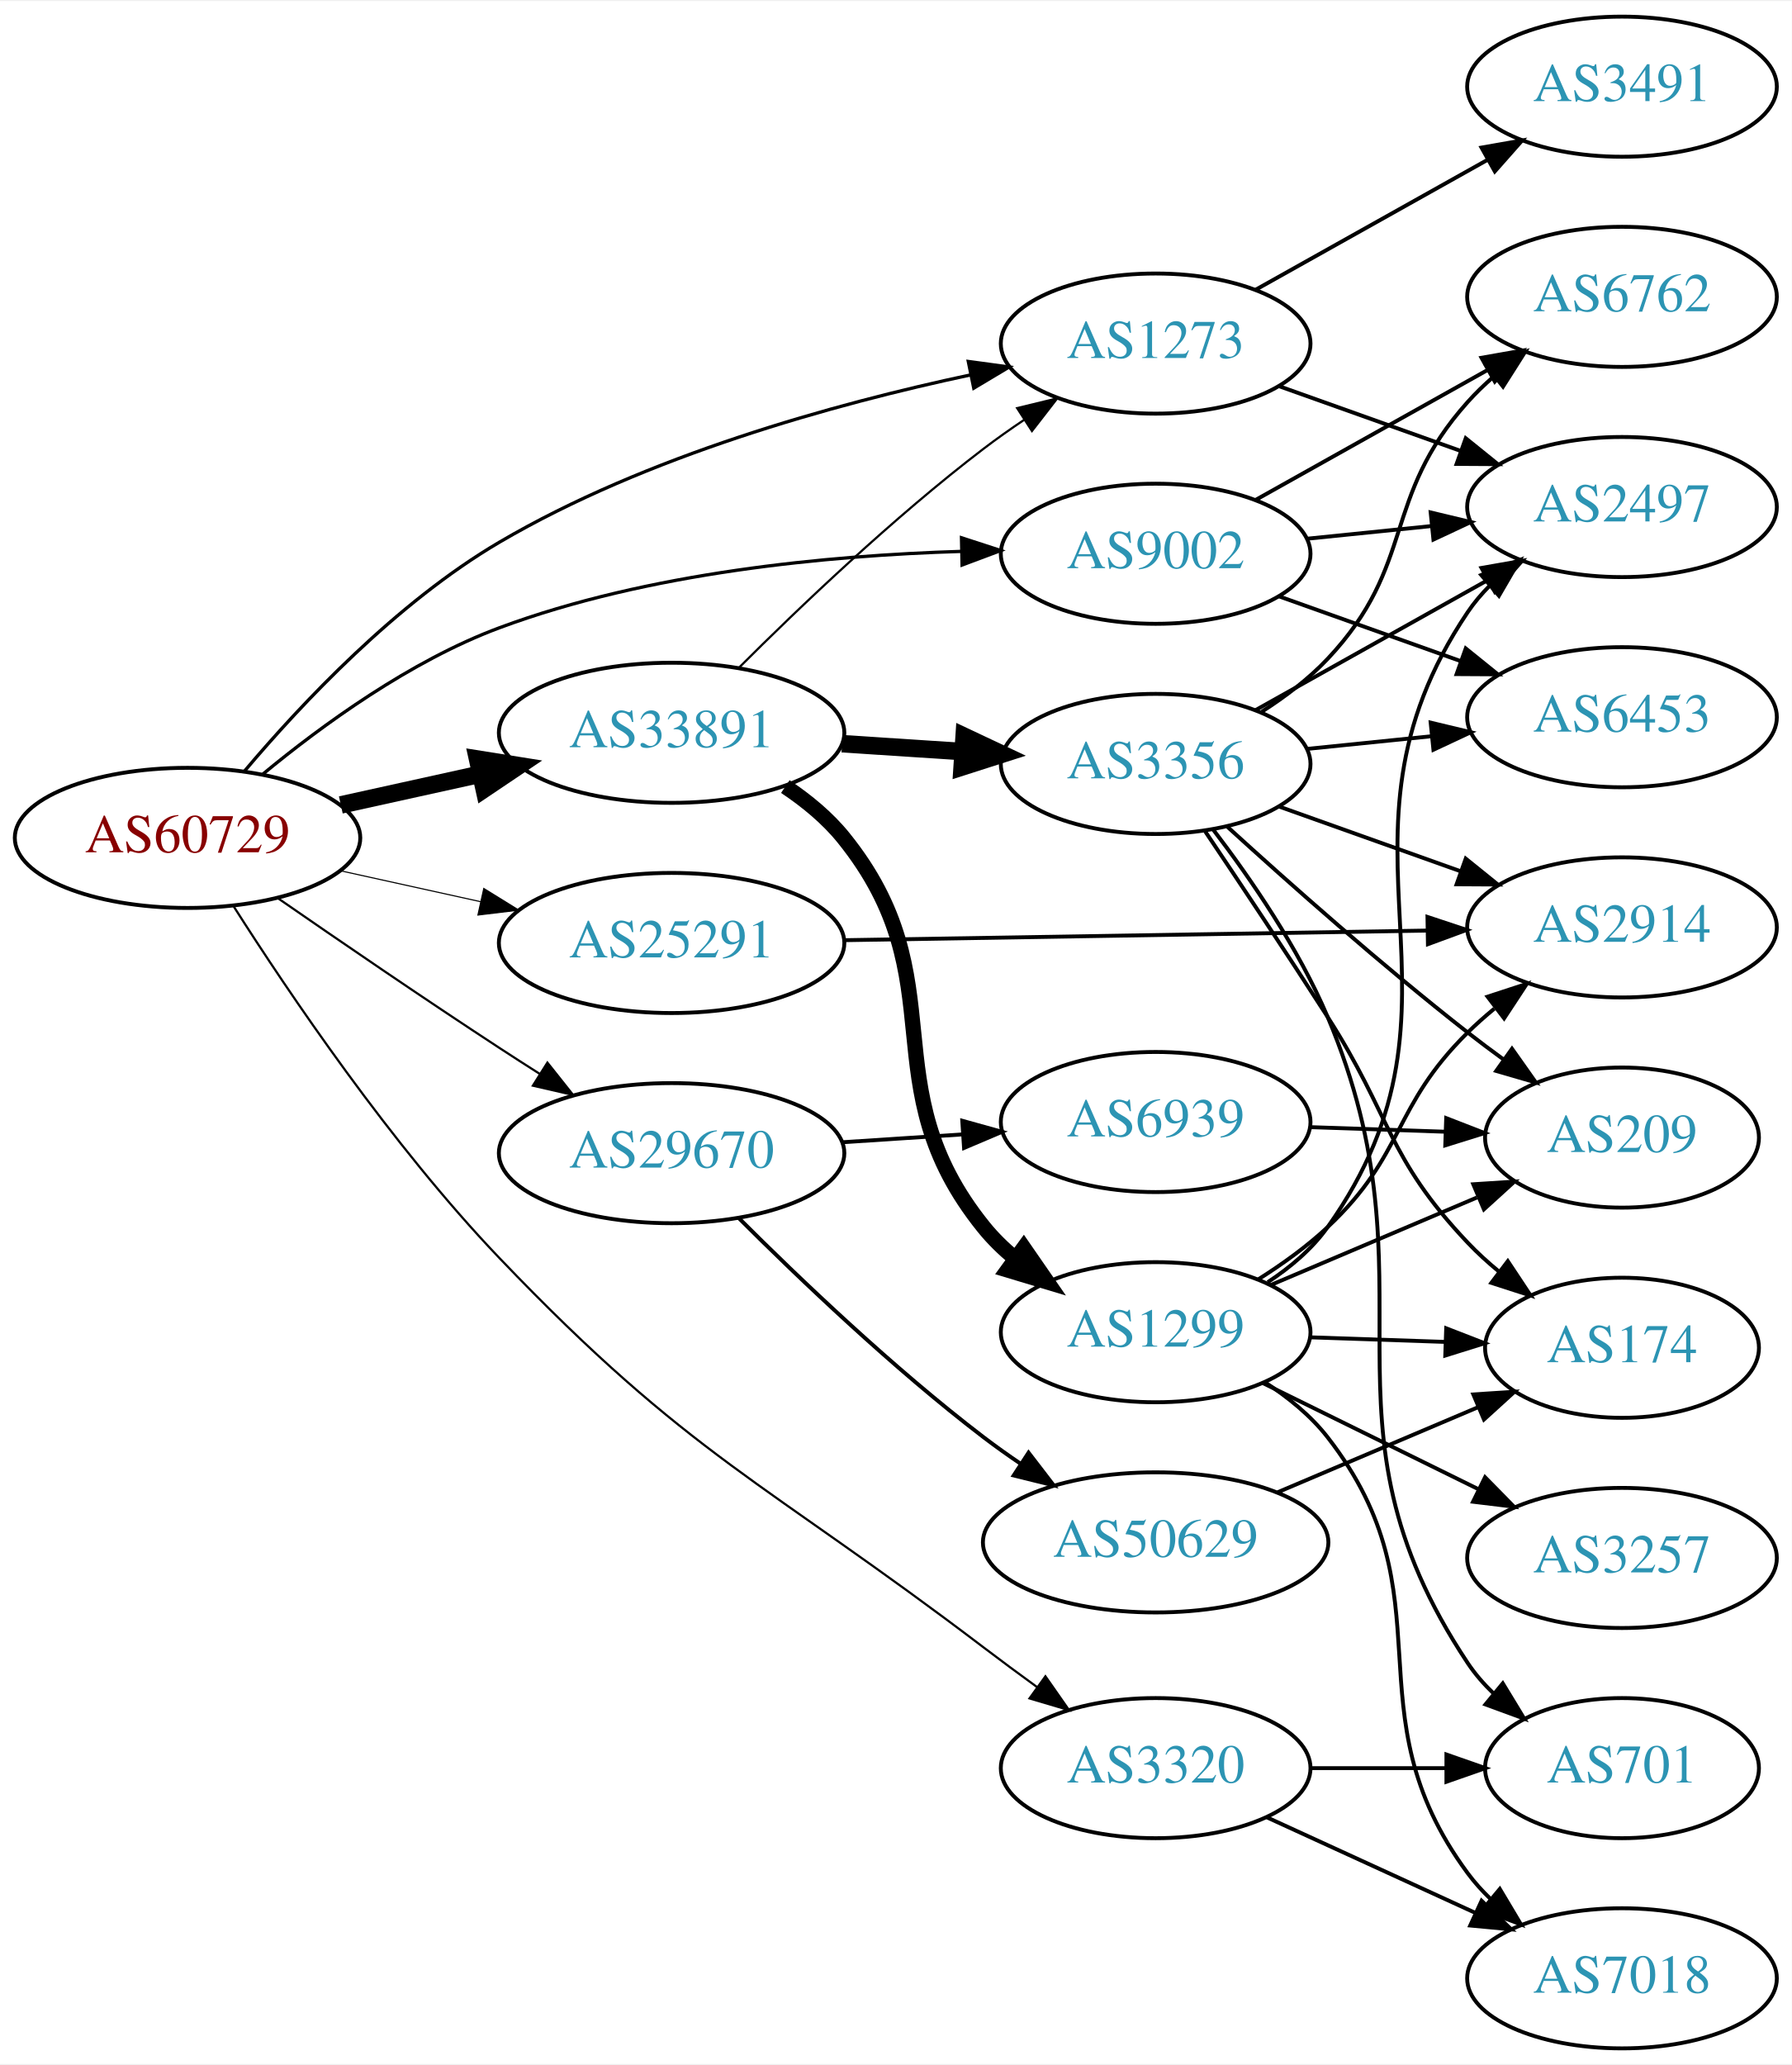
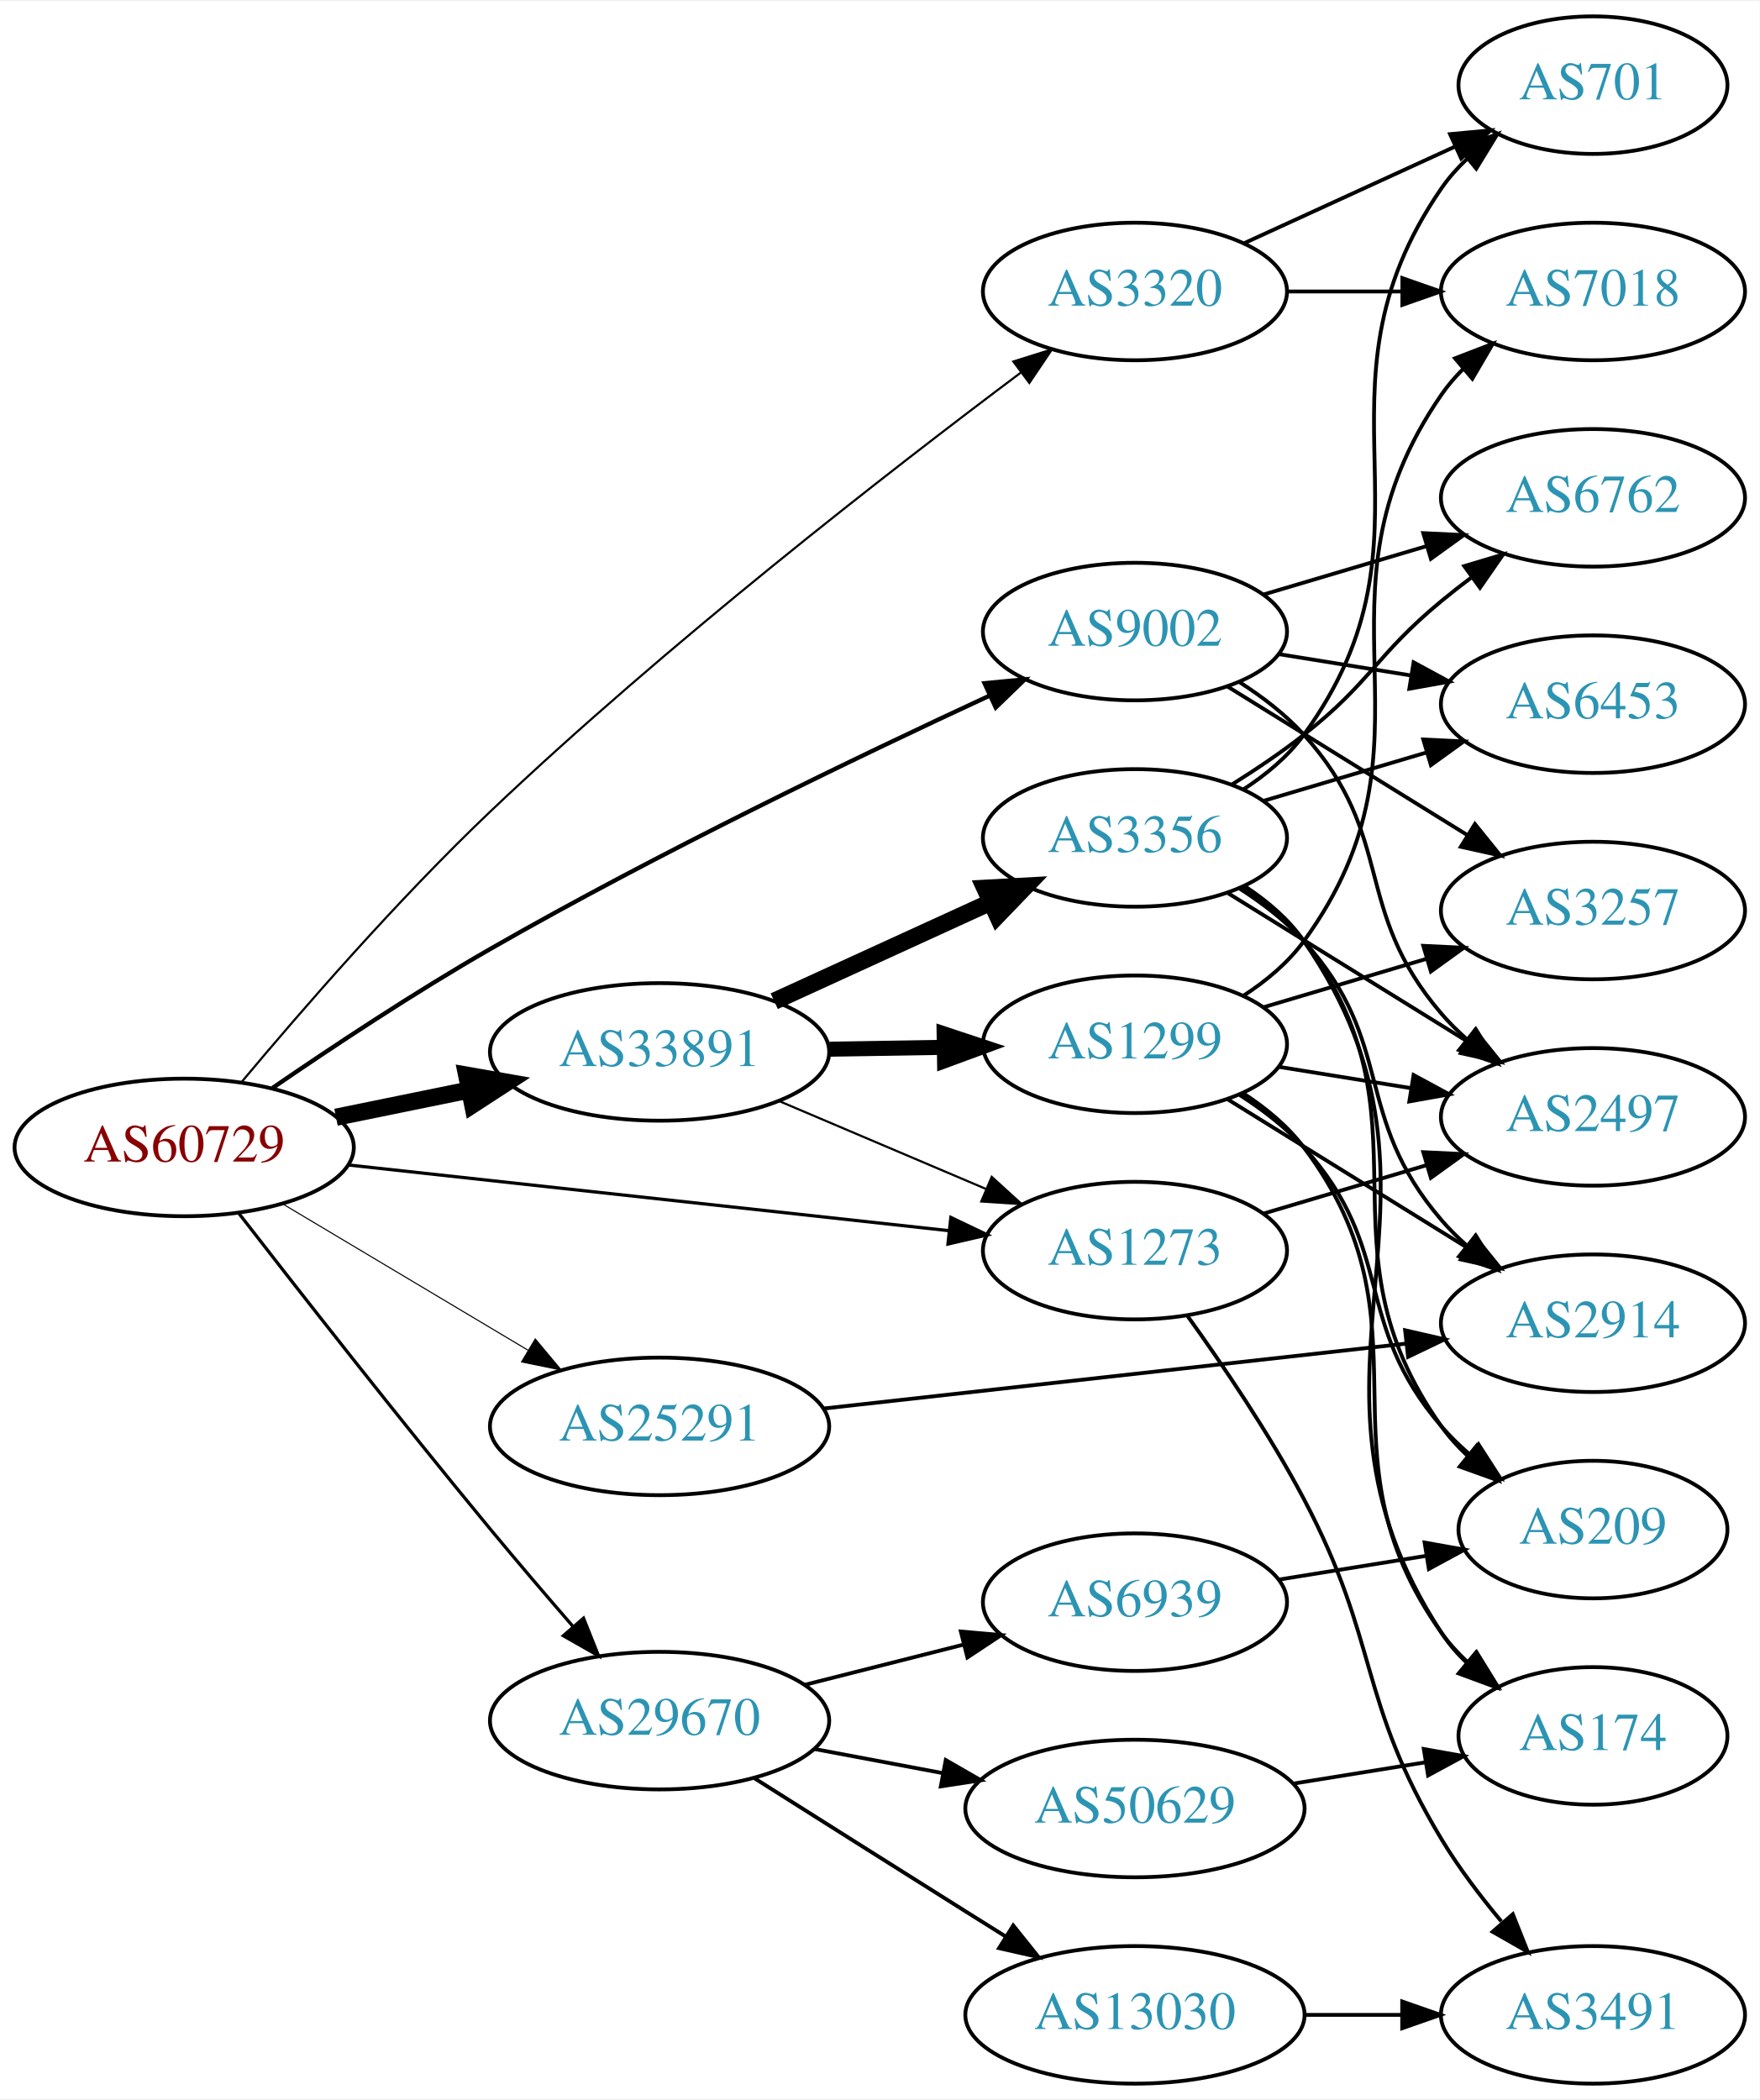
- <svg xmlns="http://www.w3.org/2000/svg" xmlns:xlink="http://www.w3.org/1999/xlink" width="460pt" height="530pt" viewBox="0.00 0.00 460.47 530.00">
-   <g id="graph0" class="graph" transform="scale(1 1) rotate(0) translate(4 526)">
-     <polygon fill="white" stroke="none" points="-4,4 -4,-526 456.469,-526 456.469,4 -4,4" />
+ <svg xmlns="http://www.w3.org/2000/svg" xmlns:xlink="http://www.w3.org/1999/xlink" width="460pt" height="549pt" viewBox="0.00 0.00 460.47 549.00">
+   <g id="graph0" class="graph" transform="scale(1 1) rotate(0) translate(4 545)">
+     <polygon fill="white" stroke="none" points="-4,4 -4,-545 456.469,-545 456.469,4 -4,4" />
    <g id="node1" class="node">
      <g id="a_node1">
        <a xlink:href="/asn/60729" xlink:title="AS60729 ~ Zwiebelfreunde e.V. [AT]">
-           <ellipse fill="#ffffff" stroke="black" cx="44.196" cy="-311" rx="44.393" ry="18" />
-           <text text-anchor="middle" x="44.196" y="-307.3" font-family="Times,serif" font-size="14.00" fill="#880000">AS60729</text>
+           <ellipse fill="#ffffff" stroke="black" cx="44.196" cy="-245" rx="44.393" ry="18" />
+           <text text-anchor="middle" x="44.196" y="-241.3" font-family="Times,serif" font-size="14.00" fill="#880000">AS60729</text>
        </a>
      </g>
    </g>
    <g id="node2" class="node">
      <g id="a_node2">
        <a xlink:href="/asn/1273" xlink:title="AS1273 ~ Vodafone Group PLC [EU]">
-           <ellipse fill="#ffffff" stroke="black" cx="292.98" cy="-438" rx="39.794" ry="18" />
-           <text text-anchor="middle" x="292.98" y="-434.3" font-family="Times,serif" font-size="14.00" fill="#2c94b3">AS1273</text>
+           <ellipse fill="#ffffff" stroke="black" cx="292.98" cy="-218" rx="39.794" ry="18" />
+           <text text-anchor="middle" x="292.98" y="-214.3" font-family="Times,serif" font-size="14.00" fill="#2c94b3">AS1273</text>
        </a>
      </g>
    </g>
    <g id="edge1" class="edge">
-       <path fill="none" stroke="black" stroke-width="0.844" d="M58.885,-328.221C73.423,-345.427 97.923,-371.487 124.392,-387 162.124,-409.114 210.348,-422.476 245.369,-429.941" />
-       <polygon fill="black" stroke="black" stroke-width="0.844" points="244.833,-433.404 255.332,-431.982 246.238,-426.546 244.833,-433.404" />
+       <path fill="none" stroke="black" stroke-width="0.844" d="M87.06,-240.42C130.564,-235.66 198.542,-228.223 244.141,-223.234" />
+       <polygon fill="black" stroke="black" stroke-width="0.844" points="244.807,-226.682 254.367,-222.115 244.046,-219.724 244.807,-226.682" />
    </g>
    <g id="node3" class="node">
      <g id="a_node3">
        <a xlink:href="/asn/3320" xlink:title="AS3320 ~ DTAG [DE]">
-           <ellipse fill="#ffffff" stroke="black" cx="292.98" cy="-72" rx="39.794" ry="18" />
-           <text text-anchor="middle" x="292.98" y="-68.3" font-family="Times,serif" font-size="14.00" fill="#2c94b3">AS3320</text>
+           <ellipse fill="#ffffff" stroke="black" cx="292.98" cy="-469" rx="39.794" ry="18" />
+           <text text-anchor="middle" x="292.98" y="-465.3" font-family="Times,serif" font-size="14.00" fill="#2c94b3">AS3320</text>
        </a>
      </g>
    </g>
    <g id="edge2" class="edge">
-       <path fill="none" stroke="black" stroke-width="0.562" d="M56.004,-293.47C70.195,-271.17 96.588,-232.067 124.392,-203 173.425,-151.74 192.305,-145.918 248.784,-103 253.194,-99.649 257.909,-96.166 262.545,-92.797" />
-       <polygon fill="black" stroke="black" stroke-width="0.562" points="264.652,-95.593 270.72,-86.909 260.56,-89.913 264.652,-95.593" />
+       <path fill="none" stroke="black" stroke-width="0.562" d="M59.342,-262.266C74.639,-280.557 100.105,-309.923 124.392,-333 170.343,-376.662 228.743,-422.005 263.075,-447.743" />
+       <polygon fill="black" stroke="black" stroke-width="0.562" points="261.155,-450.677 271.263,-453.851 265.341,-445.066 261.155,-450.677" />
    </g>
    <g id="node4" class="node">
      <g id="a_node4">
        <a xlink:href="/asn/9002" xlink:title="AS9002 ~ RETN Limited [EU]">
-           <ellipse fill="#ffffff" stroke="black" cx="292.98" cy="-384" rx="39.794" ry="18" />
-           <text text-anchor="middle" x="292.98" y="-380.3" font-family="Times,serif" font-size="14.00" fill="#2c94b3">AS9002</text>
+           <ellipse fill="#ffffff" stroke="black" cx="292.98" cy="-380" rx="39.794" ry="18" />
+           <text text-anchor="middle" x="292.98" y="-376.3" font-family="Times,serif" font-size="14.00" fill="#2c94b3">AS9002</text>
        </a>
      </g>
    </g>
    <g id="edge3" class="edge">
-       <path fill="none" stroke="black" stroke-width="0.844" d="M63.57,-327.4C78.751,-339.941 101.46,-356.482 124.392,-365 162.576,-379.184 208.747,-383.563 242.951,-384.605" />
-       <polygon fill="black" stroke="black" stroke-width="0.844" points="243.085,-388.109 253.159,-384.829 243.238,-381.111 243.085,-388.109" />
+       <path fill="none" stroke="black" stroke-width="1.125" d="M67.272,-260.533C82.912,-271.278 104.556,-285.631 124.392,-297 168.165,-322.087 220.545,-347.3 254.955,-363.242" />
+       <polygon fill="black" stroke="black" stroke-width="1.125" points="253.615,-366.478 264.162,-367.485 256.545,-360.121 253.615,-366.478" />
    </g>
    <g id="node5" class="node">
      <g id="a_node5">
        <a xlink:href="/asn/25291" xlink:title="AS25291 ~ SysEleven GmbH [DE]">
-           <ellipse fill="#ffffff" stroke="black" cx="168.588" cy="-284" rx="44.393" ry="18" />
-           <text text-anchor="middle" x="168.588" y="-280.3" font-family="Times,serif" font-size="14.00" fill="#2c94b3">AS25291</text>
+           <ellipse fill="#ffffff" stroke="black" cx="168.588" cy="-172" rx="44.393" ry="18" />
+           <text text-anchor="middle" x="168.588" y="-168.3" font-family="Times,serif" font-size="14.00" fill="#2c94b3">AS25291</text>
        </a>
      </g>
    </g>
    <g id="edge4" class="edge">
-       <path fill="none" stroke="black" stroke-width="0.281" d="M83.586,-302.531C94.978,-300.018 107.6,-297.233 119.525,-294.603" />
-       <polygon fill="black" stroke="black" stroke-width="0.281" points="120.323,-298.011 129.335,-292.439 118.815,-291.175 120.323,-298.011" />
+       <path fill="none" stroke="black" stroke-width="0.281" d="M69.964,-230.227C88.461,-219.195 113.94,-203.998 134.23,-191.896" />
+       <polygon fill="black" stroke="black" stroke-width="0.281" points="136.062,-194.879 142.857,-186.751 132.476,-188.867 136.062,-194.879" />
    </g>
    <g id="node6" class="node">
      <g id="a_node6">
        <a xlink:href="/asn/29670" xlink:title="AS29670 ~ Individual Network Berlin e.V. [DE]">
-           <ellipse fill="#ffffff" stroke="black" cx="168.588" cy="-230" rx="44.393" ry="18" />
-           <text text-anchor="middle" x="168.588" y="-226.3" font-family="Times,serif" font-size="14.00" fill="#2c94b3">AS29670</text>
+           <ellipse fill="#ffffff" stroke="black" cx="168.588" cy="-95" rx="44.393" ry="18" />
+           <text text-anchor="middle" x="168.588" y="-91.3" font-family="Times,serif" font-size="14.00" fill="#2c94b3">AS29670</text>
        </a>
      </g>
    </g>
    <g id="edge5" class="edge">
-       <path fill="none" stroke="black" stroke-width="0.562" d="M67.227,-295.633C83.029,-284.695 104.886,-269.739 124.392,-257 127.713,-254.831 131.195,-252.594 134.681,-250.379" />
-       <polygon fill="black" stroke="black" stroke-width="0.562" points="136.671,-253.262 143.264,-244.968 132.938,-247.34 136.671,-253.262" />
+       <path fill="none" stroke="black" stroke-width="0.844" d="M58.429,-227.837C73.98,-207.775 100.676,-173.667 124.392,-145 131.302,-136.647 138.997,-127.648 145.955,-119.618" />
+       <polygon fill="black" stroke="black" stroke-width="0.844" points="148.686,-121.811 152.612,-111.97 143.406,-117.215 148.686,-121.811" />
    </g>
    <g id="node7" class="node">
      <g id="a_node7">
        <a xlink:href="/asn/33891" xlink:title="AS33891 ~ CORE-BACKBONE GMBH GLOBAL NETWORK [DE]">
-           <ellipse fill="#ffffff" stroke="black" cx="168.588" cy="-338" rx="44.393" ry="18" />
-           <text text-anchor="middle" x="168.588" y="-334.3" font-family="Times,serif" font-size="14.00" fill="#2c94b3">AS33891</text>
+           <ellipse fill="#ffffff" stroke="black" cx="168.588" cy="-270" rx="44.393" ry="18" />
+           <text text-anchor="middle" x="168.588" y="-266.3" font-family="Times,serif" font-size="14.00" fill="#2c94b3">AS33891</text>
        </a>
      </g>
    </g>
    <g id="edge6" class="edge">
-       <path fill="none" stroke="black" stroke-width="4.5" d="M83.586,-319.469C94.978,-321.982 107.6,-324.767 119.525,-327.397" />
-       <polygon fill="black" stroke="black" stroke-width="4.5" points="118.721,-331.252 129.335,-329.561 120.418,-323.562 118.721,-331.252" />
+       <path fill="none" stroke="black" stroke-width="4.5" d="M83.922,-252.91C94.972,-255.167 107.157,-257.656 118.728,-260.02" />
+       <polygon fill="black" stroke="black" stroke-width="4.5" points="118.109,-263.912 128.694,-262.055 119.685,-256.196 118.109,-263.912" />
    </g>
    <g id="node8" class="node">
      <g id="a_node8">
-         <a xlink:href="/asn/3491" xlink:title="AS3491 ~ PCCW Global, Inc. [US]">
-           <ellipse fill="#ffffff" stroke="black" cx="412.823" cy="-504" rx="39.794" ry="18" />
-           <text text-anchor="middle" x="412.823" y="-500.3" font-family="Times,serif" font-size="14.00" fill="#2c94b3">AS3491</text>
+         <a xlink:href="/asn/2497" xlink:title="AS2497 ~ Internet Initiative Japan Inc. [JP]">
+           <ellipse fill="#ffffff" stroke="black" cx="412.823" cy="-253" rx="39.794" ry="18" />
+           <text text-anchor="middle" x="412.823" y="-249.3" font-family="Times,serif" font-size="14.00" fill="#2c94b3">AS2497</text>
        </a>
      </g>
    </g>
    <g id="edge7" class="edge">
-       <path fill="none" stroke="black" d="M318.684,-451.836C335.968,-461.516 359.263,-474.563 378.233,-485.187" />
-       <polygon fill="black" stroke="black" points="376.717,-488.35 387.152,-490.182 380.137,-482.242 376.717,-488.35" />
+       <path fill="none" stroke="black" d="M326.493,-227.657C339.65,-231.564 355.022,-236.13 369.066,-240.301" />
+       <polygon fill="black" stroke="black" points="368.424,-243.761 379.007,-243.253 370.417,-237.051 368.424,-243.761" />
    </g>
    <g id="node9" class="node">
      <g id="a_node9">
-         <a xlink:href="/asn/2497" xlink:title="AS2497 ~ Internet Initiative Japan Inc. [JP]">
-           <ellipse fill="#ffffff" stroke="black" cx="412.823" cy="-396" rx="39.794" ry="18" />
-           <text text-anchor="middle" x="412.823" y="-392.3" font-family="Times,serif" font-size="14.00" fill="#2c94b3">AS2497</text>
+         <a xlink:href="/asn/3491" xlink:title="AS3491 ~ PCCW Global, Inc. [US]">
+           <ellipse fill="#ffffff" stroke="black" cx="412.823" cy="-18" rx="39.794" ry="18" />
+           <text text-anchor="middle" x="412.823" y="-14.3" font-family="Times,serif" font-size="14.00" fill="#2c94b3">AS3491</text>
        </a>
      </g>
    </g>
    <g id="edge8" class="edge">
-       <path fill="none" stroke="black" d="M324.635,-427.075C338.844,-422.01 355.927,-415.922 371.193,-410.481" />
-       <polygon fill="black" stroke="black" points="372.668,-413.671 380.913,-407.017 370.318,-407.077 372.668,-413.671" />
+       <path fill="none" stroke="black" d="M306.708,-200.934C315.89,-188.155 328.199,-170.017 337.176,-153 357.086,-115.261 351.182,-100.563 373.176,-64 377.637,-56.584 383.266,-49.144 388.837,-42.473" />
+       <polygon fill="black" stroke="black" points="391.852,-44.339 395.771,-34.495 386.569,-39.747 391.852,-44.339" />
    </g>
    <g id="node10" class="node">
      <g id="a_node10">
        <a xlink:href="/asn/7018" xlink:title="AS7018 ~ AT&amp;T Services, Inc. [US]">
-           <ellipse fill="#ffffff" stroke="black" cx="412.823" cy="-18" rx="39.794" ry="18" />
-           <text text-anchor="middle" x="412.823" y="-14.3" font-family="Times,serif" font-size="14.00" fill="#2c94b3">AS7018</text>
+           <ellipse fill="#ffffff" stroke="black" cx="412.823" cy="-469" rx="39.794" ry="18" />
+           <text text-anchor="middle" x="412.823" y="-465.3" font-family="Times,serif" font-size="14.00" fill="#2c94b3">AS7018</text>
        </a>
      </g>
    </g>
    <g id="edge9" class="edge">
-       <path fill="none" stroke="black" d="M321.609,-59.339C337.566,-52.027 357.837,-42.739 375.119,-34.819" />
-       <polygon fill="black" stroke="black" points="376.734,-37.929 384.367,-30.581 373.818,-31.565 376.734,-37.929" />
+       <path fill="none" stroke="black" d="M332.893,-469C342.446,-469 352.796,-469 362.759,-469" />
+       <polygon fill="black" stroke="black" points="362.951,-472.5 372.951,-469 362.951,-465.5 362.951,-472.5" />
    </g>
    <g id="node11" class="node">
      <g id="a_node11">
        <a xlink:href="/asn/701" xlink:title="AS701 ~ UUNET [US]">
-           <ellipse fill="#ffffff" stroke="black" cx="412.823" cy="-72" rx="35.194" ry="18" />
-           <text text-anchor="middle" x="412.823" y="-68.3" font-family="Times,serif" font-size="14.00" fill="#2c94b3">AS701</text>
+           <ellipse fill="#ffffff" stroke="black" cx="412.823" cy="-523" rx="35.194" ry="18" />
+           <text text-anchor="middle" x="412.823" y="-519.3" font-family="Times,serif" font-size="14.00" fill="#2c94b3">AS701</text>
        </a>
      </g>
    </g>
    <g id="edge10" class="edge">
-       <path fill="none" stroke="black" d="M332.893,-72C343.98,-72 356.139,-72 367.522,-72" />
-       <polygon fill="black" stroke="black" points="367.703,-75.5 377.703,-72 367.703,-68.5 367.703,-75.5" />
-     </g>
-     <g id="edge12" class="edge">
-       <path fill="none" stroke="black" d="M331.915,-387.863C342.113,-388.901 353.275,-390.038 363.938,-391.124" />
-       <polygon fill="black" stroke="black" points="363.656,-394.613 373.959,-392.144 364.365,-387.649 363.656,-394.613" />
+       <path fill="none" stroke="black" d="M321.609,-481.661C338.025,-489.183 359.007,-498.798 376.604,-506.861" />
+       <polygon fill="black" stroke="black" points="375.432,-510.174 385.981,-511.158 378.348,-503.811 375.432,-510.174" />
+     </g>
+     <g id="edge14" class="edge">
+       <path fill="none" stroke="black" d="M320.429,-366.703C326.433,-362.852 332.431,-358.248 337.176,-353 361.439,-326.168 349.608,-307.444 373.176,-280 375.126,-277.73 377.307,-275.557 379.614,-273.501" />
+       <polygon fill="black" stroke="black" points="382.15,-275.955 387.786,-266.983 377.785,-270.482 382.15,-275.955" />
    </g>
    <g id="node12" class="node">
      <g id="a_node12">
-         <a xlink:href="/asn/6453" xlink:title="AS6453 ~ TATA COMMUNICATIONS (AMERICA) INC [US]">
-           <ellipse fill="#ffffff" stroke="black" cx="412.823" cy="-342" rx="39.794" ry="18" />
-           <text text-anchor="middle" x="412.823" y="-338.3" font-family="Times,serif" font-size="14.00" fill="#2c94b3">AS6453</text>
+         <a xlink:href="/asn/6762" xlink:title="AS6762 ~ TELECOM ITALIA SPARKLE S.p.A. [IT]">
+           <ellipse fill="#ffffff" stroke="black" cx="412.823" cy="-415" rx="39.794" ry="18" />
+           <text text-anchor="middle" x="412.823" y="-411.3" font-family="Times,serif" font-size="14.00" fill="#2c94b3">AS6762</text>
        </a>
      </g>
    </g>
    <g id="edge11" class="edge">
-       <path fill="none" stroke="black" d="M324.635,-373.075C338.844,-368.01 355.927,-361.922 371.193,-356.481" />
-       <polygon fill="black" stroke="black" points="372.668,-359.671 380.913,-353.017 370.318,-353.077 372.668,-359.671" />
+       <path fill="none" stroke="black" d="M326.493,-389.657C339.65,-393.564 355.022,-398.13 369.066,-402.301" />
+       <polygon fill="black" stroke="black" points="368.424,-405.761 379.007,-405.253 370.417,-399.051 368.424,-405.761" />
    </g>
    <g id="node13" class="node">
      <g id="a_node13">
-         <a xlink:href="/asn/6762" xlink:title="AS6762 ~ TELECOM ITALIA SPARKLE S.p.A. [IT]">
-           <ellipse fill="#ffffff" stroke="black" cx="412.823" cy="-450" rx="39.794" ry="18" />
-           <text text-anchor="middle" x="412.823" y="-446.3" font-family="Times,serif" font-size="14.00" fill="#2c94b3">AS6762</text>
-         </a>
-       </g>
-     </g>
-     <g id="edge13" class="edge">
-       <path fill="none" stroke="black" d="M318.684,-397.836C335.968,-407.516 359.263,-420.563 378.233,-431.187" />
-       <polygon fill="black" stroke="black" points="376.717,-434.35 387.152,-436.182 380.137,-428.242 376.717,-434.35" />
+         <a xlink:href="/asn/6453" xlink:title="AS6453 ~ TATA COMMUNICATIONS (AMERICA) INC [US]">
+           <ellipse fill="#ffffff" stroke="black" cx="412.823" cy="-361" rx="39.794" ry="18" />
+           <text text-anchor="middle" x="412.823" y="-357.3" font-family="Times,serif" font-size="14.00" fill="#2c94b3">AS6453</text>
+         </a>
+       </g>
+     </g>
+     <g id="edge12" class="edge">
+       <path fill="none" stroke="black" d="M330.621,-374.092C341.594,-372.323 353.778,-370.359 365.299,-368.501" />
+       <polygon fill="black" stroke="black" points="365.89,-371.951 375.205,-366.904 364.776,-365.04 365.89,-371.951" />
    </g>
    <g id="node14" class="node">
      <g id="a_node14">
-         <a xlink:href="/asn/2914" xlink:title="AS2914 ~ NTT America, Inc. [US]">
-           <ellipse fill="#ffffff" stroke="black" cx="412.823" cy="-288" rx="39.794" ry="18" />
-           <text text-anchor="middle" x="412.823" y="-284.3" font-family="Times,serif" font-size="14.00" fill="#2c94b3">AS2914</text>
-         </a>
-       </g>
-     </g>
-     <g id="edge14" class="edge">
-       <path fill="none" stroke="black" d="M212.895,-284.715C254.974,-285.41 318.782,-286.464 362.727,-287.189" />
-       <polygon fill="black" stroke="black" points="362.835,-290.691 372.891,-287.357 362.95,-283.692 362.835,-290.691" />
+         <a xlink:href="/asn/3257" xlink:title="AS3257 ~ GTT [DE]">
+           <ellipse fill="#ffffff" stroke="black" cx="412.823" cy="-307" rx="39.794" ry="18" />
+           <text text-anchor="middle" x="412.823" y="-303.3" font-family="Times,serif" font-size="14.00" fill="#2c94b3">AS3257</text>
+         </a>
+       </g>
+     </g>
+     <g id="edge13" class="edge">
+       <path fill="none" stroke="black" d="M317.262,-365.578C335.178,-354.479 360.135,-339.019 379.911,-326.768" />
+       <polygon fill="black" stroke="black" points="381.932,-329.634 388.589,-321.392 378.245,-323.683 381.932,-329.634" />
    </g>
    <g id="node15" class="node">
      <g id="a_node15">
-         <a xlink:href="/asn/50629" xlink:title="AS50629 ~ LWLcom GmbH [DE]">
-           <ellipse fill="#ffffff" stroke="black" cx="292.98" cy="-130" rx="44.393" ry="18" />
-           <text text-anchor="middle" x="292.98" y="-126.3" font-family="Times,serif" font-size="14.00" fill="#2c94b3">AS50629</text>
+         <a xlink:href="/asn/2914" xlink:title="AS2914 ~ NTT America, Inc. [US]">
+           <ellipse fill="#ffffff" stroke="black" cx="412.823" cy="-199" rx="39.794" ry="18" />
+           <text text-anchor="middle" x="412.823" y="-195.3" font-family="Times,serif" font-size="14.00" fill="#2c94b3">AS2914</text>
        </a>
      </g>
    </g>
    <g id="edge15" class="edge">
-       <path fill="none" stroke="black" d="M185.784,-213.385C201.256,-197.93 225.591,-174.693 248.784,-157 251.773,-154.72 254.959,-152.453 258.196,-150.258" />
-       <polygon fill="black" stroke="black" points="260.32,-153.051 266.779,-144.653 256.493,-147.19 260.32,-153.051" />
+       <path fill="none" stroke="black" d="M211.506,-176.672C253.967,-181.405 319.556,-188.716 364.016,-193.671" />
+       <polygon fill="black" stroke="black" points="363.674,-197.155 374,-194.784 364.449,-190.198 363.674,-197.155" />
    </g>
    <g id="node16" class="node">
      <g id="a_node16">
+         <a xlink:href="/asn/50629" xlink:title="AS50629 ~ LWLcom GmbH [DE]">
+           <ellipse fill="#ffffff" stroke="black" cx="292.98" cy="-72" rx="44.393" ry="18" />
+           <text text-anchor="middle" x="292.98" y="-68.3" font-family="Times,serif" font-size="14.00" fill="#2c94b3">AS50629</text>
+         </a>
+       </g>
+     </g>
+     <g id="edge16" class="edge">
+       <path fill="none" stroke="black" d="M208.988,-87.596C219.688,-85.585 231.411,-83.382 242.589,-81.282" />
+       <polygon fill="black" stroke="black" points="243.473,-84.677 252.655,-79.39 242.18,-77.797 243.473,-84.677" />
+     </g>
+     <g id="node17" class="node">
+       <g id="a_node17">
        <a xlink:href="/asn/6939" xlink:title="AS6939 ~ Hurricane Electric LLC [US]">
-           <ellipse fill="#ffffff" stroke="black" cx="292.98" cy="-238" rx="39.794" ry="18" />
-           <text text-anchor="middle" x="292.98" y="-234.3" font-family="Times,serif" font-size="14.00" fill="#2c94b3">AS6939</text>
-         </a>
-       </g>
-     </g>
-     <g id="edge16" class="edge">
-       <path fill="none" stroke="black" d="M212.395,-232.798C222.425,-233.454 233.182,-234.157 243.442,-234.827" />
-       <polygon fill="black" stroke="black" points="243.284,-238.324 253.491,-235.484 243.741,-231.339 243.284,-238.324" />
-     </g>
-     <g id="edge21" class="edge">
-       <path fill="none" stroke="black" stroke-width="0.562" d="M185.784,-354.615C201.256,-370.07 225.591,-393.307 248.784,-411 252.107,-413.534 255.674,-416.053 259.283,-418.475" />
-       <polygon fill="black" stroke="black" stroke-width="0.562" points="257.387,-421.417 267.683,-423.915 261.192,-415.542 257.387,-421.417" />
+           <ellipse fill="#ffffff" stroke="black" cx="292.98" cy="-126" rx="39.794" ry="18" />
+           <text text-anchor="middle" x="292.98" y="-122.3" font-family="Times,serif" font-size="14.00" fill="#2c94b3">AS6939</text>
+         </a>
+       </g>
+     </g>
+     <g id="edge17" class="edge">
+       <path fill="none" stroke="black" d="M206.642,-104.385C219.649,-107.68 234.39,-111.413 247.916,-114.839" />
+       <polygon fill="black" stroke="black" points="247.42,-118.324 257.974,-117.387 249.139,-111.538 247.42,-118.324" />
+     </g>
+     <g id="node18" class="node">
+       <g id="a_node18">
+         <a xlink:href="/asn/13030" xlink:title="AS13030 ~ Init7 (Switzerland) Ltd. [CH]">
+           <ellipse fill="#ffffff" stroke="black" cx="292.98" cy="-18" rx="44.393" ry="18" />
+           <text text-anchor="middle" x="292.98" y="-14.3" font-family="Times,serif" font-size="14.00" fill="#2c94b3">AS13030</text>
+         </a>
+       </g>
+     </g>
+     <g id="edge18" class="edge">
+       <path fill="none" stroke="black" d="M193.483,-79.875C209.189,-69.943 230.196,-56.677 248.784,-45 252.143,-42.89 255.65,-40.691 259.151,-38.499" />
+       <polygon fill="black" stroke="black" points="261.13,-41.389 267.752,-33.118 257.418,-35.455 261.13,-41.389" />
+     </g>
+     <g id="edge24" class="edge">
+       <path fill="none" stroke="black" stroke-width="0.562" d="M199.842,-257.146C216.208,-250.193 236.58,-241.538 254.003,-234.135" />
+       <polygon fill="black" stroke="black" stroke-width="0.562" points="255.5,-237.302 263.336,-230.17 252.763,-230.859 255.5,-237.302" />
+     </g>
+     <g id="node21" class="node">
+       <g id="a_node21">
+         <a xlink:href="/asn/1299" xlink:title="AS1299 ~ Telia Carrier [EU]">
+           <ellipse fill="#ffffff" stroke="black" cx="292.98" cy="-272" rx="39.794" ry="18" />
+           <text text-anchor="middle" x="292.98" y="-268.3" font-family="Times,serif" font-size="14.00" fill="#2c94b3">AS1299</text>
+         </a>
+       </g>
+     </g>
+     <g id="edge22" class="edge">
+       <path fill="none" stroke="black" stroke-width="3.938" d="M213.084,-270.711C222.773,-270.869 233.11,-271.038 243.002,-271.2" />
+       <polygon fill="black" stroke="black" stroke-width="3.938" points="243.049,-274.701 253.105,-271.365 243.164,-267.702 243.049,-274.701" />
+     </g>
+     <g id="node22" class="node">
+       <g id="a_node22">
+         <a xlink:href="/asn/3356" xlink:title="AS3356 ~ Level 3 Parent, LLC [US]">
+           <ellipse fill="#ffffff" stroke="black" cx="292.98" cy="-326" rx="39.794" ry="18" />
+           <text text-anchor="middle" x="292.98" y="-322.3" font-family="Times,serif" font-size="14.00" fill="#2c94b3">AS3356</text>
+         </a>
+       </g>
+     </g>
+     <g id="edge23" class="edge">
+       <path fill="none" stroke="black" stroke-width="4.5" d="M198.593,-283.271C215.569,-291.038 237.164,-300.919 255.311,-309.222" />
+       <polygon fill="black" stroke="black" stroke-width="4.5" points="253.712,-312.821 264.444,-313.401 256.989,-305.66 253.712,-312.821" />
    </g>
    <g id="node19" class="node">
      <g id="a_node19">
-         <a xlink:href="/asn/1299" xlink:title="AS1299 ~ Telia Carrier [EU]">
-           <ellipse fill="#ffffff" stroke="black" cx="292.98" cy="-184" rx="39.794" ry="18" />
-           <text text-anchor="middle" x="292.98" y="-180.3" font-family="Times,serif" font-size="14.00" fill="#2c94b3">AS1299</text>
+         <a xlink:href="/asn/174" xlink:title="AS174 ~ Cogent Communications [US]">
+           <ellipse fill="#ffffff" stroke="black" cx="412.823" cy="-91" rx="35.194" ry="18" />
+           <text text-anchor="middle" x="412.823" y="-87.3" font-family="Times,serif" font-size="14.00" fill="#2c94b3">AS174</text>
        </a>
      </g>
    </g>
    <g id="edge19" class="edge">
-       <path fill="none" stroke="black" stroke-width="3.938" d="M197.812,-324.187C203.332,-320.498 208.675,-316.093 212.784,-311 242.444,-274.236 219.124,-247.764 248.784,-211 251.144,-208.075 253.911,-205.377 256.885,-202.911" />
-       <polygon fill="black" stroke="black" stroke-width="3.938" points="259.077,-205.644 265.102,-196.93 254.957,-199.985 259.077,-205.644" />
+       <path fill="none" stroke="black" d="M334.535,-78.539C345.647,-80.33 357.728,-82.278 368.965,-84.09" />
+       <polygon fill="black" stroke="black" points="368.565,-87.571 378.995,-85.707 369.679,-80.66 368.565,-87.571" />
    </g>
    <g id="node20" class="node">
      <g id="a_node20">
-         <a xlink:href="/asn/3356" xlink:title="AS3356 ~ Level 3 Parent, LLC [US]">
-           <ellipse fill="#ffffff" stroke="black" cx="292.98" cy="-330" rx="39.794" ry="18" />
-           <text text-anchor="middle" x="292.98" y="-326.3" font-family="Times,serif" font-size="14.00" fill="#2c94b3">AS3356</text>
+         <a xlink:href="/asn/209" xlink:title="AS209 ~ CenturyLink Communications, LLC [US]">
+           <ellipse fill="#ffffff" stroke="black" cx="412.823" cy="-145" rx="35.194" ry="18" />
+           <text text-anchor="middle" x="412.823" y="-141.3" font-family="Times,serif" font-size="14.00" fill="#2c94b3">AS209</text>
        </a>
      </g>
    </g>
    <g id="edge20" class="edge">
-       <path fill="none" stroke="black" stroke-width="4.5" d="M212.395,-335.202C222.425,-334.546 233.182,-333.843 243.442,-333.173" />
-       <polygon fill="black" stroke="black" stroke-width="4.5" points="243.769,-337.097 253.491,-332.516 243.255,-329.239 243.769,-337.097" />
-     </g>
-     <g id="node17" class="node">
-       <g id="a_node17">
-         <a xlink:href="/asn/174" xlink:title="AS174 ~ Cogent Communications [US]">
-           <ellipse fill="#ffffff" stroke="black" cx="412.823" cy="-180" rx="35.194" ry="18" />
-           <text text-anchor="middle" x="412.823" y="-176.3" font-family="Times,serif" font-size="14.00" fill="#2c94b3">AS174</text>
-         </a>
-       </g>
-     </g>
-     <g id="edge17" class="edge">
-       <path fill="none" stroke="black" d="M324.328,-142.876C340.062,-149.552 359.382,-157.75 375.862,-164.742" />
-       <polygon fill="black" stroke="black" points="374.616,-168.015 385.188,-168.699 377.35,-161.571 374.616,-168.015" />
-     </g>
-     <g id="node18" class="node">
-       <g id="a_node18">
-         <a xlink:href="/asn/209" xlink:title="AS209 ~ CenturyLink Communications, LLC [US]">
-           <ellipse fill="#ffffff" stroke="black" cx="412.823" cy="-234" rx="35.194" ry="18" />
-           <text text-anchor="middle" x="412.823" y="-230.3" font-family="Times,serif" font-size="14.00" fill="#2c94b3">AS209</text>
-         </a>
-       </g>
-     </g>
-     <g id="edge18" class="edge">
-       <path fill="none" stroke="black" d="M332.566,-236.69C343.667,-236.313 355.866,-235.899 367.294,-235.511" />
-       <polygon fill="black" stroke="black" points="367.645,-239.002 377.52,-235.164 367.407,-232.006 367.645,-239.002" />
+       <path fill="none" stroke="black" d="M330.621,-131.908C342.882,-133.885 356.654,-136.105 369.325,-138.148" />
+       <polygon fill="black" stroke="black" points="368.77,-141.604 379.2,-139.74 369.885,-134.693 368.77,-141.604" />
+     </g>
+     <g id="edge21" class="edge">
+       <path fill="none" stroke="black" d="M337.191,-18C345.504,-18 354.267,-18 362.749,-18" />
+       <polygon fill="black" stroke="black" points="362.908,-21.5 372.908,-18 362.908,-14.5 362.908,-21.5" />
+     </g>
+     <g id="edge30" class="edge">
+       <path fill="none" stroke="black" d="M330.621,-266.092C341.594,-264.323 353.778,-262.359 365.299,-260.501" />
+       <polygon fill="black" stroke="black" points="365.89,-263.951 375.205,-258.904 364.776,-257.04 365.89,-263.951" />
+     </g>
+     <g id="edge27" class="edge">
+       <path fill="none" stroke="black" d="M321.252,-284.628C327.232,-288.499 333.012,-293.281 337.176,-299 375.756,-351.981 335.965,-388.05 373.176,-442 374.832,-444.4 376.775,-446.655 378.894,-448.759" />
+       <polygon fill="black" stroke="black" points="376.725,-451.509 386.611,-455.321 381.259,-446.176 376.725,-451.509" />
+     </g>
+     <g id="edge25" class="edge">
+       <path fill="none" stroke="black" d="M326.493,-281.657C339.65,-285.564 355.022,-290.13 369.066,-294.301" />
+       <polygon fill="black" stroke="black" points="368.424,-297.761 379.007,-297.253 370.417,-291.051 368.424,-297.761" />
    </g>
    <g id="edge26" class="edge">
-       <path fill="none" stroke="black" d="M321.792,-196.854C327.608,-200.676 333.179,-205.378 337.176,-211 378.912,-269.697 332.957,-309.255 373.176,-369 374.805,-371.419 376.728,-373.687 378.833,-375.8" />
-       <polygon fill="black" stroke="black" points="376.65,-378.539 386.524,-382.379 381.2,-373.219 376.65,-378.539" />
-     </g>
-     <g id="edge23" class="edge">
-       <path fill="none" stroke="black" d="M320.994,-171.178C326.981,-167.312 332.83,-162.582 337.176,-157 369.299,-115.745 342.12,-87.063 373.176,-45 374.908,-42.654 376.907,-40.439 379.064,-38.362" />
-       <polygon fill="black" stroke="black" points="381.424,-40.951 386.852,-31.852 376.935,-35.58 381.424,-40.951" />
-     </g>
-     <g id="edge22" class="edge">
-       <path fill="none" stroke="black" d="M319.385,-197.593C325.55,-201.491 331.884,-206.042 337.176,-211 357.162,-229.719 353.677,-241.775 373.176,-261 375.307,-263.101 377.618,-265.153 380.014,-267.126" />
-       <polygon fill="black" stroke="black" points="378.276,-270.203 388.347,-273.493 382.526,-264.641 378.276,-270.203" />
-     </g>
-     <g id="edge24" class="edge">
-       <path fill="none" stroke="black" d="M332.566,-182.69C343.667,-182.313 355.866,-181.899 367.294,-181.511" />
-       <polygon fill="black" stroke="black" points="367.645,-185.002 377.52,-181.164 367.407,-178.006 367.645,-185.002" />
-     </g>
-     <g id="edge27" class="edge">
-       <path fill="none" stroke="black" d="M322.507,-196.104C338.45,-202.868 358.483,-211.368 375.533,-218.603" />
-       <polygon fill="black" stroke="black" points="374.602,-222.009 385.175,-222.693 377.336,-215.565 374.602,-222.009" />
-     </g>
-     <g id="node21" class="node">
-       <g id="a_node21">
-         <a xlink:href="/asn/3257" xlink:title="AS3257 ~ GTT [DE]">
-           <ellipse fill="#ffffff" stroke="black" cx="412.823" cy="-126" rx="39.794" ry="18" />
-           <text text-anchor="middle" x="412.823" y="-122.3" font-family="Times,serif" font-size="14.00" fill="#2c94b3">AS3257</text>
-         </a>
-       </g>
-     </g>
-     <g id="edge25" class="edge">
-       <path fill="none" stroke="black" d="M320.427,-170.984C336.838,-162.906 358.137,-152.423 376.045,-143.609" />
-       <polygon fill="black" stroke="black" points="377.631,-146.73 385.057,-139.174 374.54,-140.449 377.631,-146.73" />
+       <path fill="none" stroke="black" d="M317.262,-257.578C335.178,-246.479 360.135,-231.019 379.911,-218.768" />
+       <polygon fill="black" stroke="black" points="381.932,-221.634 388.589,-213.392 378.245,-215.683 381.932,-221.634" />
+     </g>
+     <g id="edge28" class="edge">
+       <path fill="none" stroke="black" d="M321.133,-259.284C327.116,-255.415 332.928,-250.657 337.176,-245 372.41,-198.089 339.155,-165.797 373.176,-118 375.122,-115.266 377.436,-112.715 379.951,-110.359" />
+       <polygon fill="black" stroke="black" points="382.367,-112.906 387.926,-103.886 377.956,-107.471 382.367,-112.906" />
+     </g>
+     <g id="edge29" class="edge">
+       <path fill="none" stroke="black" d="M320.429,-258.703C326.433,-254.852 332.431,-250.248 337.176,-245 361.439,-218.168 349.608,-199.444 373.176,-172 375.363,-169.454 377.84,-167.031 380.459,-164.757" />
+       <polygon fill="black" stroke="black" points="382.864,-167.32 388.592,-158.407 378.556,-161.803 382.864,-167.32" />
+     </g>
+     <g id="edge31" class="edge">
+       <path fill="none" stroke="black" d="M317.262,-311.578C335.178,-300.479 360.135,-285.019 379.911,-272.768" />
+       <polygon fill="black" stroke="black" points="381.932,-275.634 388.589,-267.392 378.245,-269.683 381.932,-275.634" />
+     </g>
+     <g id="edge37" class="edge">
+       <path fill="none" stroke="black" d="M321.252,-338.628C327.232,-342.499 333.012,-347.281 337.176,-353 375.756,-405.981 335.965,-442.05 373.176,-496 375.082,-498.762 377.368,-501.332 379.864,-503.701" />
+       <polygon fill="black" stroke="black" points="377.854,-506.578 387.813,-510.193 382.282,-501.156 377.854,-506.578" />
+     </g>
+     <g id="edge35" class="edge">
+       <path fill="none" stroke="black" d="M318.359,-339.979C324.67,-343.933 331.331,-348.416 337.176,-353 354.737,-366.769 355.974,-373.786 373.176,-388 375.7,-390.085 378.379,-392.178 381.102,-394.225" />
+       <polygon fill="black" stroke="black" points="379.149,-397.132 389.297,-400.176 383.262,-391.468 379.149,-397.132" />
+     </g>
+     <g id="edge34" class="edge">
+       <path fill="none" stroke="black" d="M326.493,-335.657C339.65,-339.564 355.022,-344.13 369.066,-348.301" />
+       <polygon fill="black" stroke="black" points="368.424,-351.761 379.007,-351.253 370.417,-345.051 368.424,-351.761" />
    </g>
    <g id="edge33" class="edge">
-       <path fill="none" stroke="black" d="M318.684,-343.836C335.968,-353.516 359.263,-366.563 378.233,-377.187" />
-       <polygon fill="black" stroke="black" points="376.717,-380.35 387.152,-382.182 380.137,-374.242 376.717,-380.35" />
+       <path fill="none" stroke="black" d="M320.429,-312.703C326.433,-308.852 332.431,-304.248 337.176,-299 361.439,-272.168 349.608,-253.444 373.176,-226 375.126,-223.73 377.307,-221.557 379.614,-219.501" />
+       <polygon fill="black" stroke="black" points="382.15,-221.955 387.786,-212.983 377.785,-216.482 382.15,-221.955" />
    </g>
    <g id="edge32" class="edge">
-       <path fill="none" stroke="black" d="M307.795,-313.087C317.388,-300.527 329.736,-282.596 337.176,-265 366.578,-195.468 331.347,-161.844 373.176,-99 375.036,-96.207 377.291,-93.615 379.767,-91.233" />
-       <polygon fill="black" stroke="black" points="382.185,-93.776 387.686,-84.721 377.739,-88.37 382.185,-93.776" />
-     </g>
-     <g id="edge31" class="edge">
-       <path fill="none" stroke="black" d="M331.915,-333.863C342.113,-334.901 353.275,-336.038 363.938,-337.124" />
-       <polygon fill="black" stroke="black" points="363.656,-340.613 373.959,-338.144 364.365,-333.649 363.656,-340.613" />
-     </g>
-     <g id="edge29" class="edge">
-       <path fill="none" stroke="black" d="M320.277,-343.437C326.286,-347.284 332.324,-351.851 337.176,-357 360.092,-381.317 350.89,-398.105 373.176,-423 375.172,-425.23 377.387,-427.373 379.716,-429.41" />
-       <polygon fill="black" stroke="black" points="377.911,-432.444 387.929,-435.891 382.247,-426.949 377.911,-432.444" />
-     </g>
-     <g id="edge30" class="edge">
-       <path fill="none" stroke="black" d="M324.635,-319.075C338.844,-314.01 355.927,-307.922 371.193,-302.481" />
-       <polygon fill="black" stroke="black" points="372.668,-305.671 380.913,-299.017 370.318,-299.077 372.668,-305.671" />
-     </g>
-     <g id="edge34" class="edge">
-       <path fill="none" stroke="black" d="M305.678,-312.715C314.453,-299.673 326.704,-281.302 337.176,-265 353.575,-239.474 352.314,-229.028 373.176,-207 375.614,-204.426 378.333,-201.95 381.169,-199.613" />
-       <polygon fill="black" stroke="black" points="383.476,-202.256 389.331,-193.427 379.247,-196.678 383.476,-202.256" />
-     </g>
-     <g id="edge28" class="edge">
-       <path fill="none" stroke="black" d="M311.448,-313.821C327.197,-299.469 351.191,-278.178 373.176,-261 376.123,-258.698 379.249,-256.357 382.396,-254.065" />
-       <polygon fill="black" stroke="black" points="384.554,-256.825 390.668,-248.173 380.493,-251.124 384.554,-256.825" />
+       <path fill="none" stroke="black" d="M321.906,-313.226C327.716,-309.401 333.257,-304.677 337.176,-299 383.775,-231.503 328.32,-186.667 373.176,-118 375.012,-115.191 377.25,-112.589 379.716,-110.199" />
+       <polygon fill="black" stroke="black" points="382.134,-112.742 387.619,-103.677 377.678,-107.343 382.134,-112.742" />
+     </g>
+     <g id="edge36" class="edge">
+       <path fill="none" stroke="black" d="M321.133,-313.284C327.116,-309.415 332.928,-304.657 337.176,-299 372.41,-252.089 339.155,-219.797 373.176,-172 375.122,-169.266 377.436,-166.715 379.951,-164.359" />
+       <polygon fill="black" stroke="black" points="382.367,-166.906 387.926,-157.886 377.956,-161.471 382.367,-166.906" />
    </g>
  </g>
</svg>
